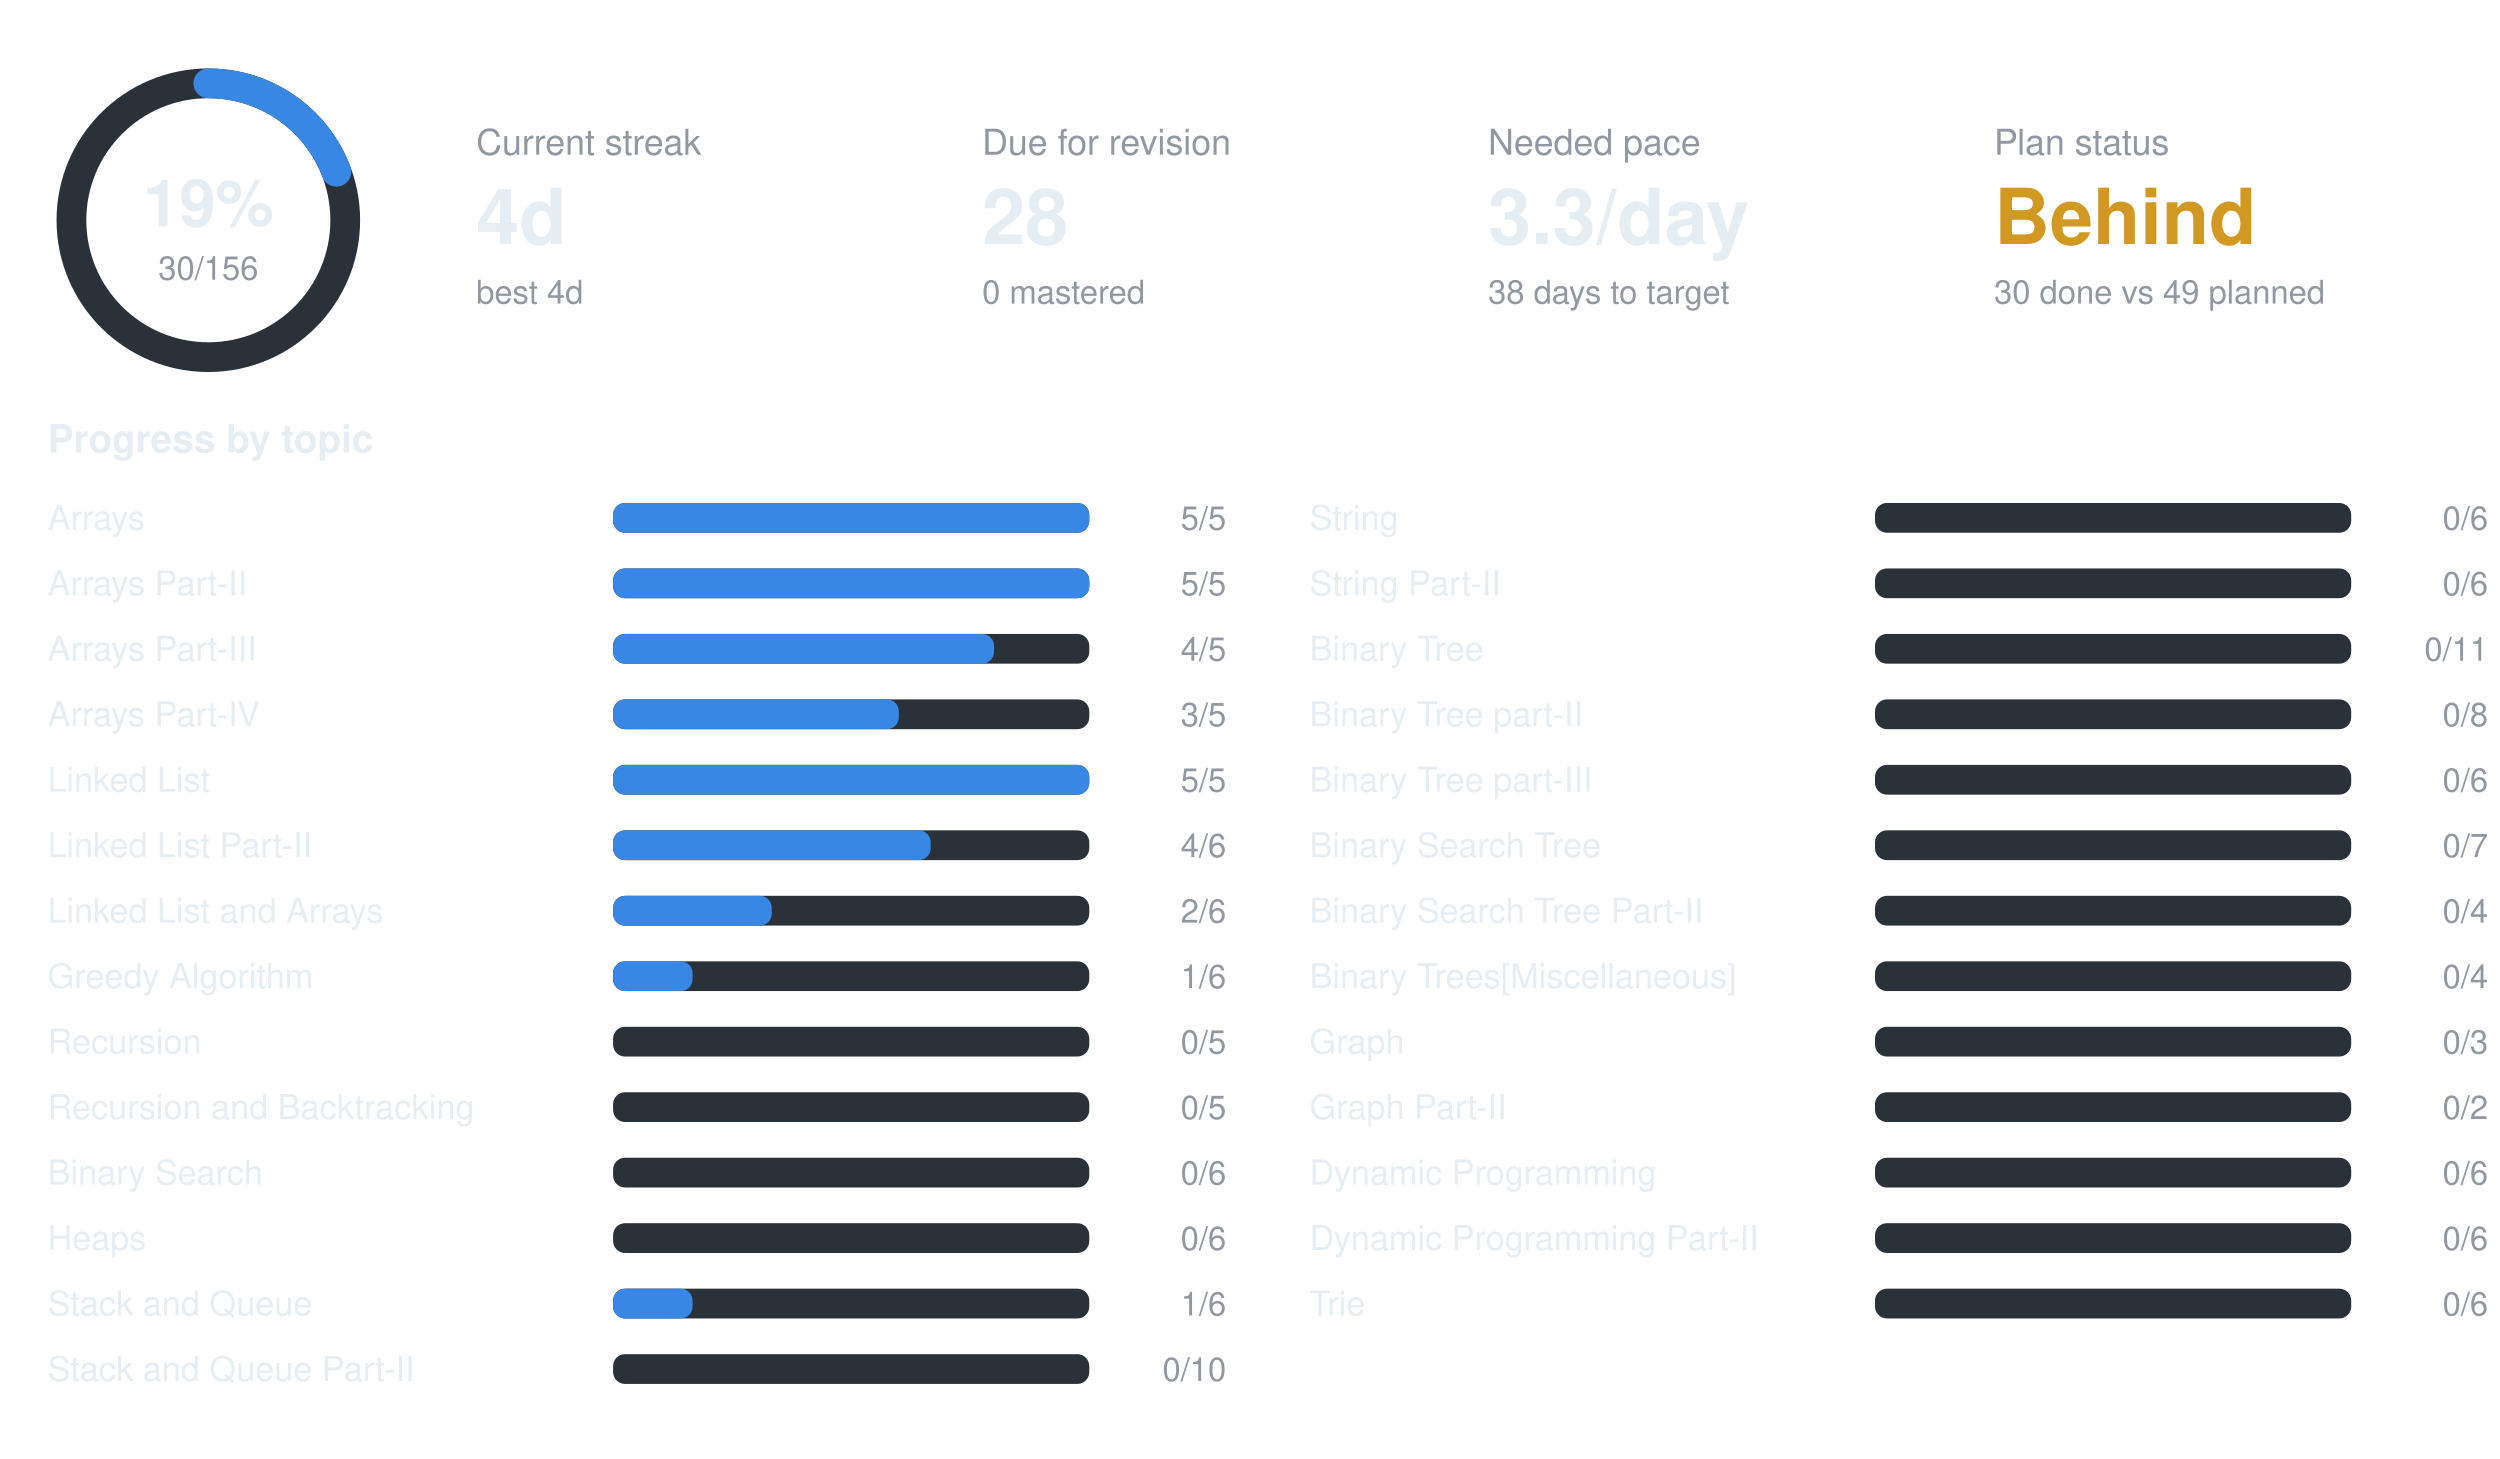
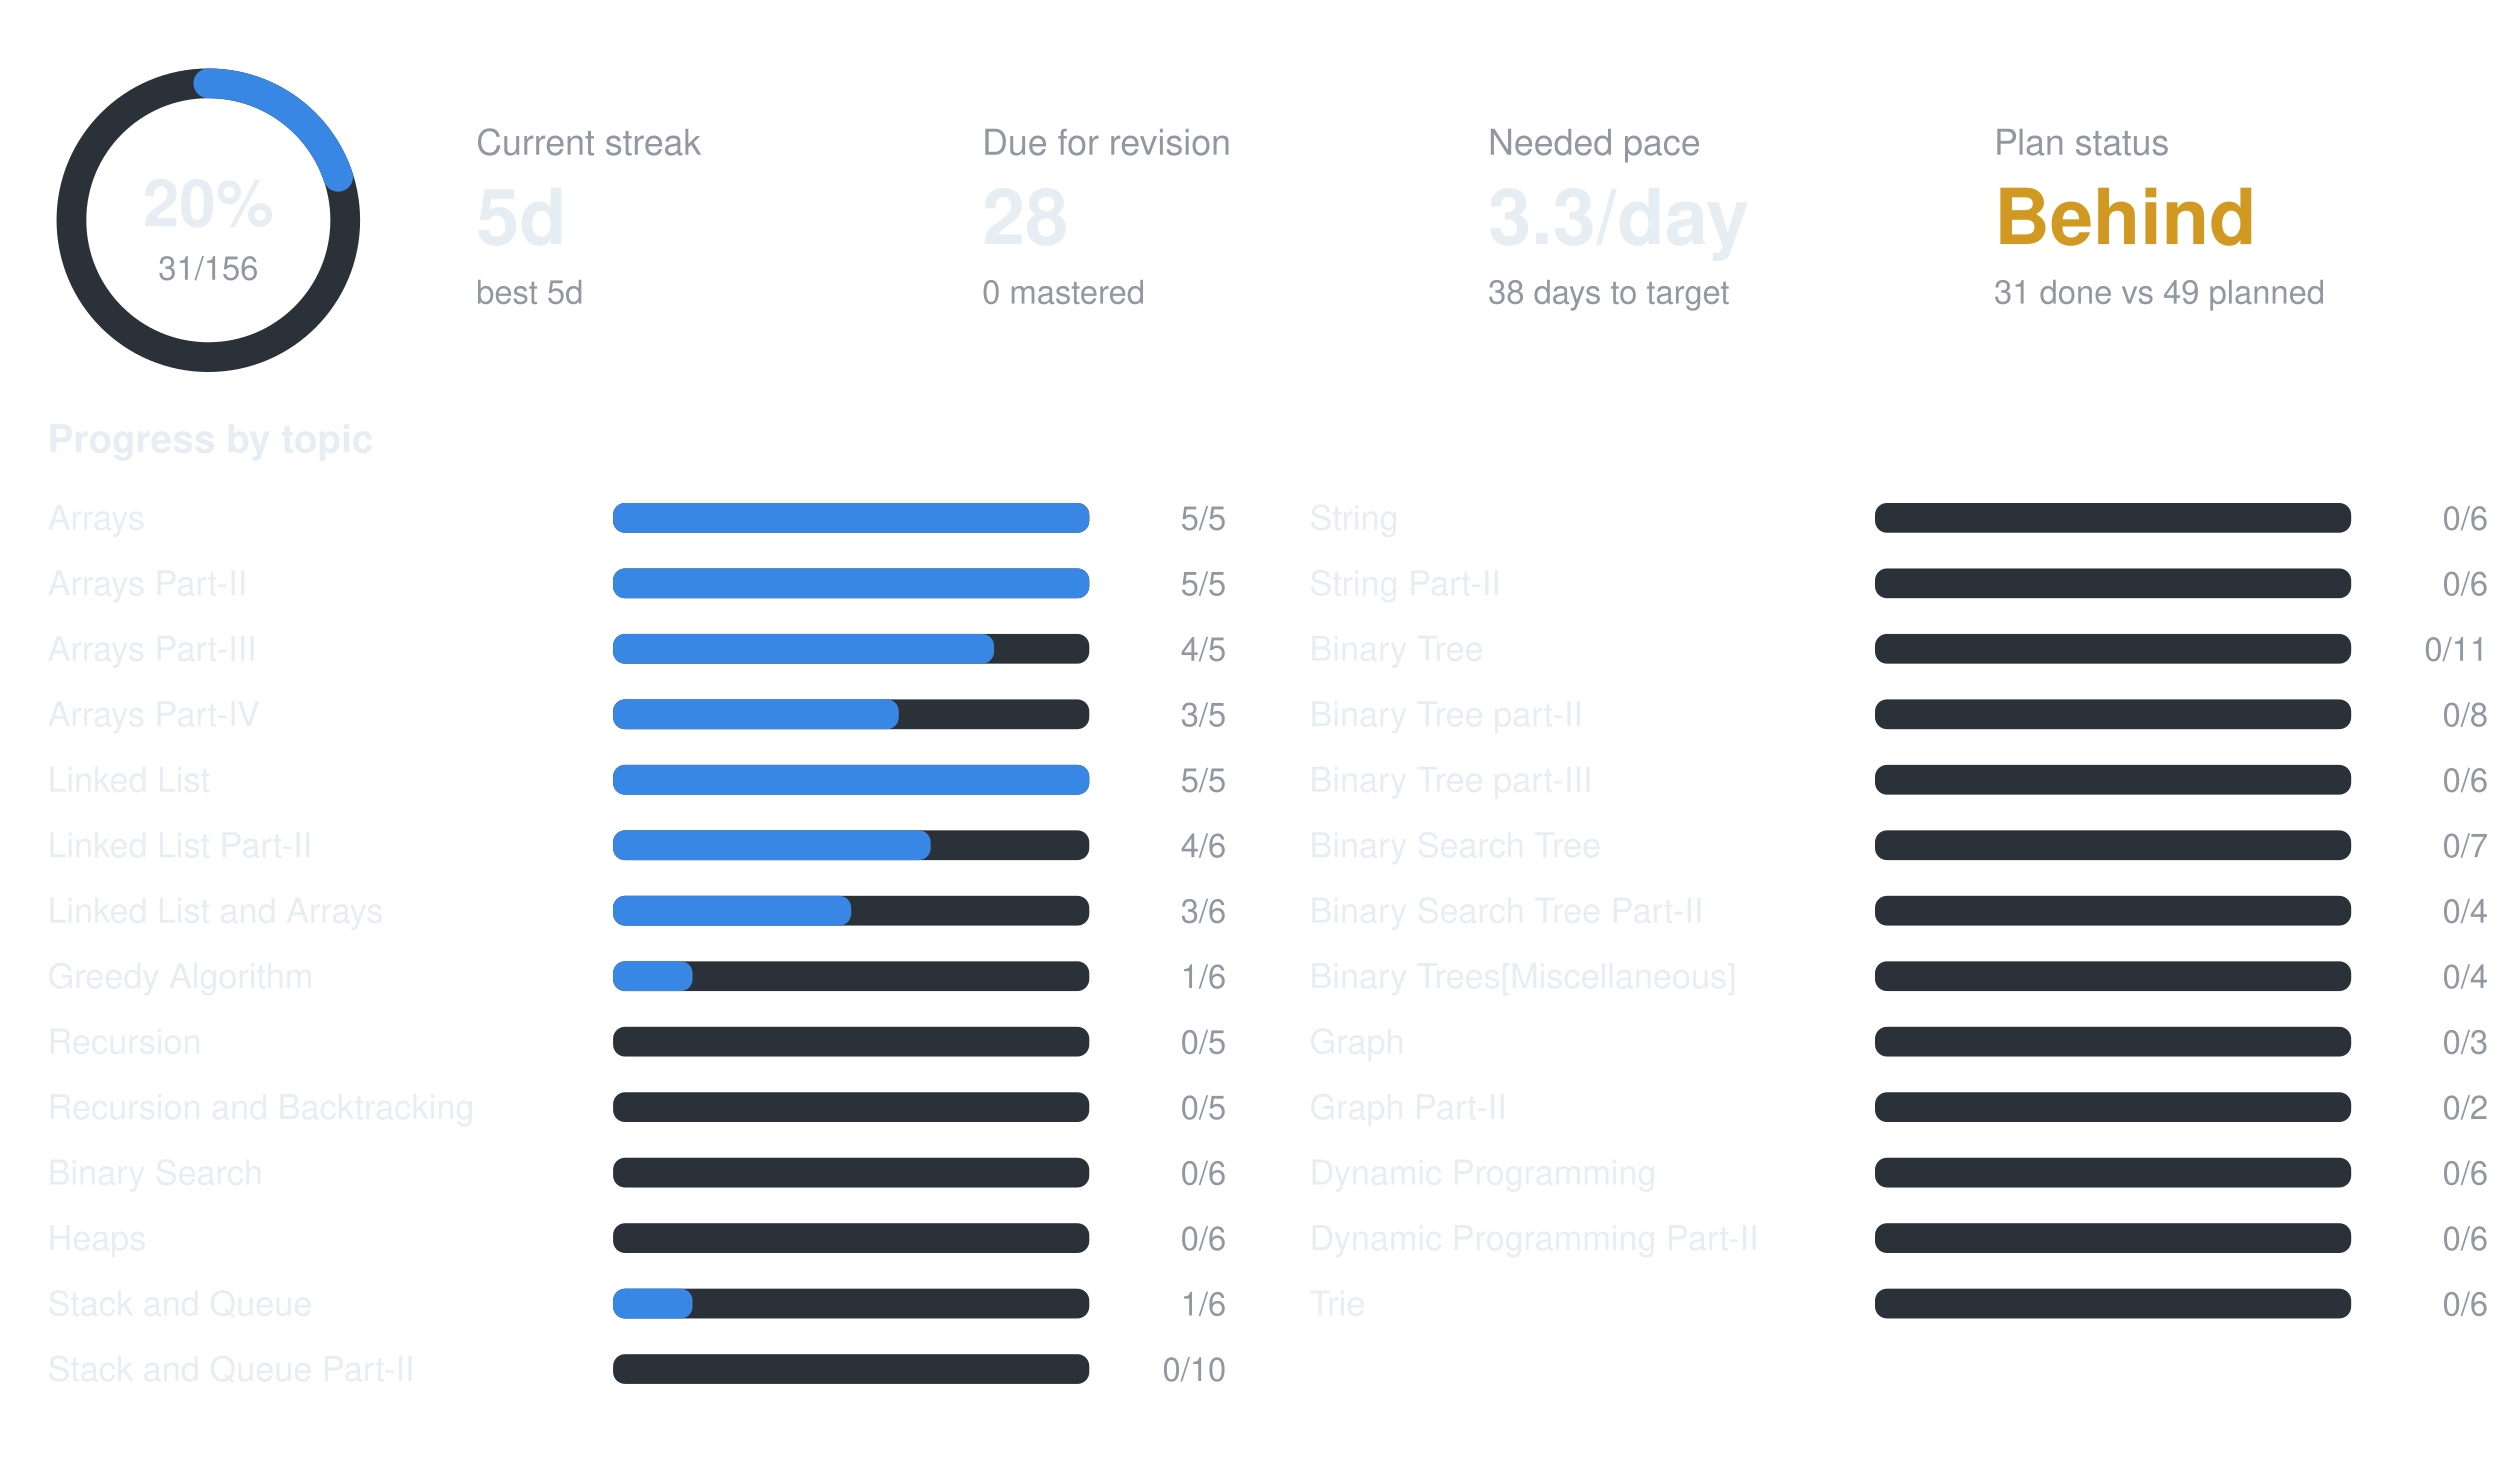
<svg xmlns="http://www.w3.org/2000/svg" width="840" height="490" viewBox="0 0 840 490" font-family="-apple-system,BlinkMacSystemFont,Segoe UI,Helvetica,Arial,sans-serif">
  <circle cx="70" cy="74" r="46" fill="none" stroke="#2b3138" stroke-width="10" />
-   <circle cx="70" cy="74" r="46" fill="none" stroke="#3987e5" stroke-width="10" stroke-linecap="round" stroke-dasharray="55.6 289.0" transform="rotate(-90 70 74)" />
-   <text x="70" y="76" text-anchor="middle" font-size="22" font-weight="700" fill="#e6edf3">19%</text>
-   <text x="70" y="94" text-anchor="middle" font-size="11" fill="#9198a1">30/156</text>
+   <circle cx="70" cy="74" r="46" fill="none" stroke="#3987e5" stroke-width="10" stroke-linecap="round" stroke-dasharray="57.4 289.0" transform="rotate(-90 70 74)" />
+   <text x="70" y="76" text-anchor="middle" font-size="22" font-weight="700" fill="#e6edf3">20%</text>
+   <text x="70" y="94" text-anchor="middle" font-size="11" fill="#9198a1">31/156</text>
  <text x="160" y="52" font-size="12" fill="#9198a1">Current streak</text>
-   <text x="160" y="82" font-size="26" font-weight="700" fill="#e6edf3">4d</text>
-   <text x="160" y="102" font-size="11" fill="#9198a1">best 4d</text>
+   <text x="160" y="82" font-size="26" font-weight="700" fill="#e6edf3">5d</text>
+   <text x="160" y="102" font-size="11" fill="#9198a1">best 5d</text>
  <text x="330" y="52" font-size="12" fill="#9198a1">Due for revision</text>
  <text x="330" y="82" font-size="26" font-weight="700" fill="#e6edf3">28</text>
  <text x="330" y="102" font-size="11" fill="#9198a1">0 mastered</text>
  <text x="500" y="52" font-size="12" fill="#9198a1">Needed pace</text>
  <text x="500" y="82" font-size="26" font-weight="700" fill="#e6edf3">3.3/day</text>
  <text x="500" y="102" font-size="11" fill="#9198a1">38 days to target</text>
  <text x="670" y="52" font-size="12" fill="#9198a1">Plan status</text>
  <text x="670" y="82" font-size="26" font-weight="700" fill="#d29922">Behind</text>
-   <text x="670" y="102" font-size="11" fill="#9198a1">30 done vs 49 planned</text>
+   <text x="670" y="102" font-size="11" fill="#9198a1">31 done vs 49 planned</text>
  <text x="16" y="152" font-size="13" font-weight="600" fill="#e6edf3">Progress by topic</text>
  <text x="16" y="178" font-size="11.5" fill="#e6edf3">Arrays</text>
  <rect x="206" y="169" width="160" height="10" rx="4" fill="#2b3138" />
  <rect x="206" y="169" width="160.0" height="10" rx="4" fill="#3987e5" />
  <text x="412" y="178" text-anchor="end" font-size="11" fill="#9198a1">5/5</text>
  <text x="16" y="200" font-size="11.5" fill="#e6edf3">Arrays Part-II</text>
  <rect x="206" y="191" width="160" height="10" rx="4" fill="#2b3138" />
  <rect x="206" y="191" width="160.0" height="10" rx="4" fill="#3987e5" />
  <text x="412" y="200" text-anchor="end" font-size="11" fill="#9198a1">5/5</text>
  <text x="16" y="222" font-size="11.5" fill="#e6edf3">Arrays Part-III</text>
  <rect x="206" y="213" width="160" height="10" rx="4" fill="#2b3138" />
  <rect x="206" y="213" width="128.0" height="10" rx="4" fill="#3987e5" />
  <text x="412" y="222" text-anchor="end" font-size="11" fill="#9198a1">4/5</text>
  <text x="16" y="244" font-size="11.5" fill="#e6edf3">Arrays Part-IV</text>
  <rect x="206" y="235" width="160" height="10" rx="4" fill="#2b3138" />
  <rect x="206" y="235" width="96.0" height="10" rx="4" fill="#3987e5" />
  <text x="412" y="244" text-anchor="end" font-size="11" fill="#9198a1">3/5</text>
  <text x="16" y="266" font-size="11.5" fill="#e6edf3">Linked List</text>
  <rect x="206" y="257" width="160" height="10" rx="4" fill="#2b3138" />
  <rect x="206" y="257" width="160.0" height="10" rx="4" fill="#3987e5" />
  <text x="412" y="266" text-anchor="end" font-size="11" fill="#9198a1">5/5</text>
  <text x="16" y="288" font-size="11.5" fill="#e6edf3">Linked List Part-II</text>
  <rect x="206" y="279" width="160" height="10" rx="4" fill="#2b3138" />
  <rect x="206" y="279" width="106.7" height="10" rx="4" fill="#3987e5" />
  <text x="412" y="288" text-anchor="end" font-size="11" fill="#9198a1">4/6</text>
  <text x="16" y="310" font-size="11.5" fill="#e6edf3">Linked List and Arrays</text>
  <rect x="206" y="301" width="160" height="10" rx="4" fill="#2b3138" />
-   <rect x="206" y="301" width="53.3" height="10" rx="4" fill="#3987e5" />
-   <text x="412" y="310" text-anchor="end" font-size="11" fill="#9198a1">2/6</text>
+   <rect x="206" y="301" width="80.0" height="10" rx="4" fill="#3987e5" />
+   <text x="412" y="310" text-anchor="end" font-size="11" fill="#9198a1">3/6</text>
  <text x="16" y="332" font-size="11.5" fill="#e6edf3">Greedy Algorithm</text>
  <rect x="206" y="323" width="160" height="10" rx="4" fill="#2b3138" />
  <rect x="206" y="323" width="26.7" height="10" rx="4" fill="#3987e5" />
  <text x="412" y="332" text-anchor="end" font-size="11" fill="#9198a1">1/6</text>
  <text x="16" y="354" font-size="11.5" fill="#e6edf3">Recursion</text>
  <rect x="206" y="345" width="160" height="10" rx="4" fill="#2b3138" />
  <text x="412" y="354" text-anchor="end" font-size="11" fill="#9198a1">0/5</text>
  <text x="16" y="376" font-size="11.5" fill="#e6edf3">Recursion and Backtracking</text>
  <rect x="206" y="367" width="160" height="10" rx="4" fill="#2b3138" />
  <text x="412" y="376" text-anchor="end" font-size="11" fill="#9198a1">0/5</text>
  <text x="16" y="398" font-size="11.5" fill="#e6edf3">Binary Search</text>
  <rect x="206" y="389" width="160" height="10" rx="4" fill="#2b3138" />
  <text x="412" y="398" text-anchor="end" font-size="11" fill="#9198a1">0/6</text>
  <text x="16" y="420" font-size="11.5" fill="#e6edf3">Heaps</text>
  <rect x="206" y="411" width="160" height="10" rx="4" fill="#2b3138" />
  <text x="412" y="420" text-anchor="end" font-size="11" fill="#9198a1">0/6</text>
  <text x="16" y="442" font-size="11.5" fill="#e6edf3">Stack and Queue</text>
  <rect x="206" y="433" width="160" height="10" rx="4" fill="#2b3138" />
  <rect x="206" y="433" width="26.7" height="10" rx="4" fill="#3987e5" />
  <text x="412" y="442" text-anchor="end" font-size="11" fill="#9198a1">1/6</text>
  <text x="16" y="464" font-size="11.5" fill="#e6edf3">Stack and Queue Part-II</text>
  <rect x="206" y="455" width="160" height="10" rx="4" fill="#2b3138" />
  <text x="412" y="464" text-anchor="end" font-size="11" fill="#9198a1">0/10</text>
  <text x="440" y="178" font-size="11.5" fill="#e6edf3">String</text>
  <rect x="630" y="169" width="160" height="10" rx="4" fill="#2b3138" />
  <text x="836" y="178" text-anchor="end" font-size="11" fill="#9198a1">0/6</text>
  <text x="440" y="200" font-size="11.5" fill="#e6edf3">String Part-II</text>
  <rect x="630" y="191" width="160" height="10" rx="4" fill="#2b3138" />
  <text x="836" y="200" text-anchor="end" font-size="11" fill="#9198a1">0/6</text>
  <text x="440" y="222" font-size="11.5" fill="#e6edf3">Binary Tree</text>
  <rect x="630" y="213" width="160" height="10" rx="4" fill="#2b3138" />
  <text x="836" y="222" text-anchor="end" font-size="11" fill="#9198a1">0/11</text>
  <text x="440" y="244" font-size="11.5" fill="#e6edf3">Binary Tree part-II</text>
  <rect x="630" y="235" width="160" height="10" rx="4" fill="#2b3138" />
  <text x="836" y="244" text-anchor="end" font-size="11" fill="#9198a1">0/8</text>
  <text x="440" y="266" font-size="11.5" fill="#e6edf3">Binary Tree part-III</text>
  <rect x="630" y="257" width="160" height="10" rx="4" fill="#2b3138" />
  <text x="836" y="266" text-anchor="end" font-size="11" fill="#9198a1">0/6</text>
  <text x="440" y="288" font-size="11.5" fill="#e6edf3">Binary Search Tree</text>
  <rect x="630" y="279" width="160" height="10" rx="4" fill="#2b3138" />
  <text x="836" y="288" text-anchor="end" font-size="11" fill="#9198a1">0/7</text>
  <text x="440" y="310" font-size="11.5" fill="#e6edf3">Binary Search Tree Part-II</text>
  <rect x="630" y="301" width="160" height="10" rx="4" fill="#2b3138" />
  <text x="836" y="310" text-anchor="end" font-size="11" fill="#9198a1">0/4</text>
  <text x="440" y="332" font-size="11.5" fill="#e6edf3">Binary Trees[Miscellaneous]</text>
  <rect x="630" y="323" width="160" height="10" rx="4" fill="#2b3138" />
  <text x="836" y="332" text-anchor="end" font-size="11" fill="#9198a1">0/4</text>
  <text x="440" y="354" font-size="11.5" fill="#e6edf3">Graph</text>
  <rect x="630" y="345" width="160" height="10" rx="4" fill="#2b3138" />
  <text x="836" y="354" text-anchor="end" font-size="11" fill="#9198a1">0/3</text>
  <text x="440" y="376" font-size="11.5" fill="#e6edf3">Graph Part-II</text>
  <rect x="630" y="367" width="160" height="10" rx="4" fill="#2b3138" />
  <text x="836" y="376" text-anchor="end" font-size="11" fill="#9198a1">0/2</text>
  <text x="440" y="398" font-size="11.5" fill="#e6edf3">Dynamic Programming</text>
  <rect x="630" y="389" width="160" height="10" rx="4" fill="#2b3138" />
  <text x="836" y="398" text-anchor="end" font-size="11" fill="#9198a1">0/6</text>
  <text x="440" y="420" font-size="11.5" fill="#e6edf3">Dynamic Programming Part-II</text>
  <rect x="630" y="411" width="160" height="10" rx="4" fill="#2b3138" />
  <text x="836" y="420" text-anchor="end" font-size="11" fill="#9198a1">0/6</text>
  <text x="440" y="442" font-size="11.5" fill="#e6edf3">Trie</text>
  <rect x="630" y="433" width="160" height="10" rx="4" fill="#2b3138" />
  <text x="836" y="442" text-anchor="end" font-size="11" fill="#9198a1">0/6</text>
</svg>
